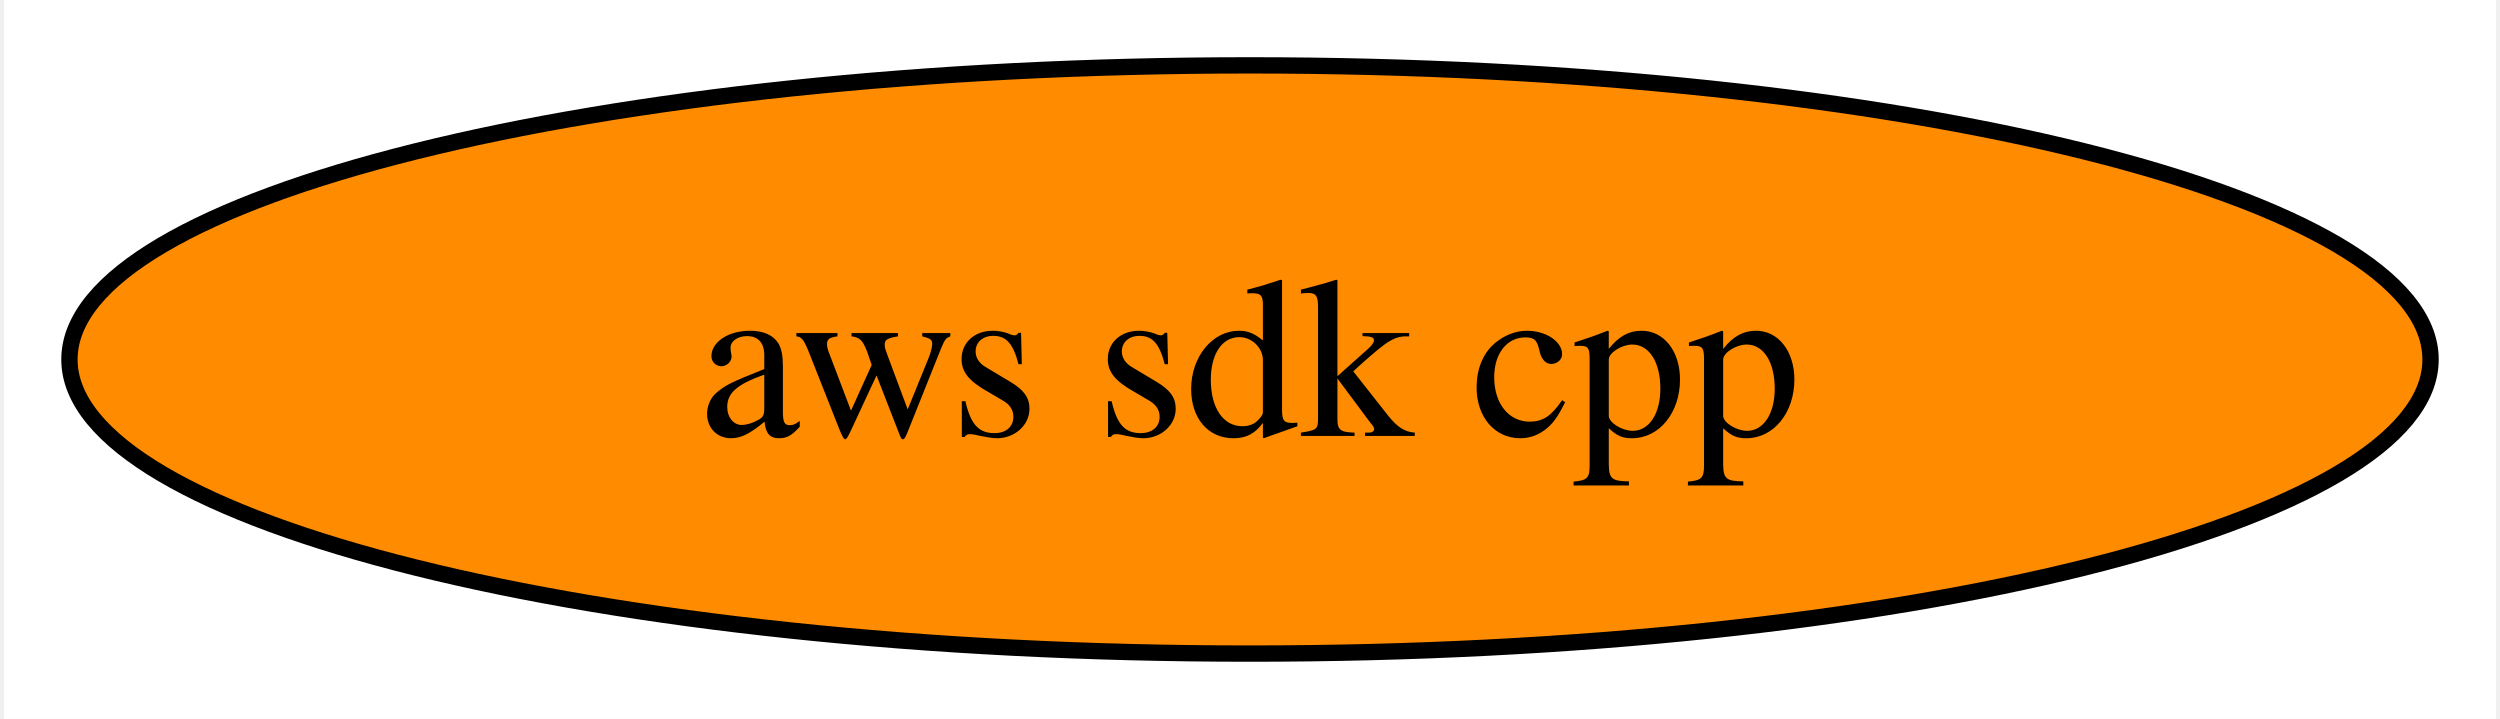
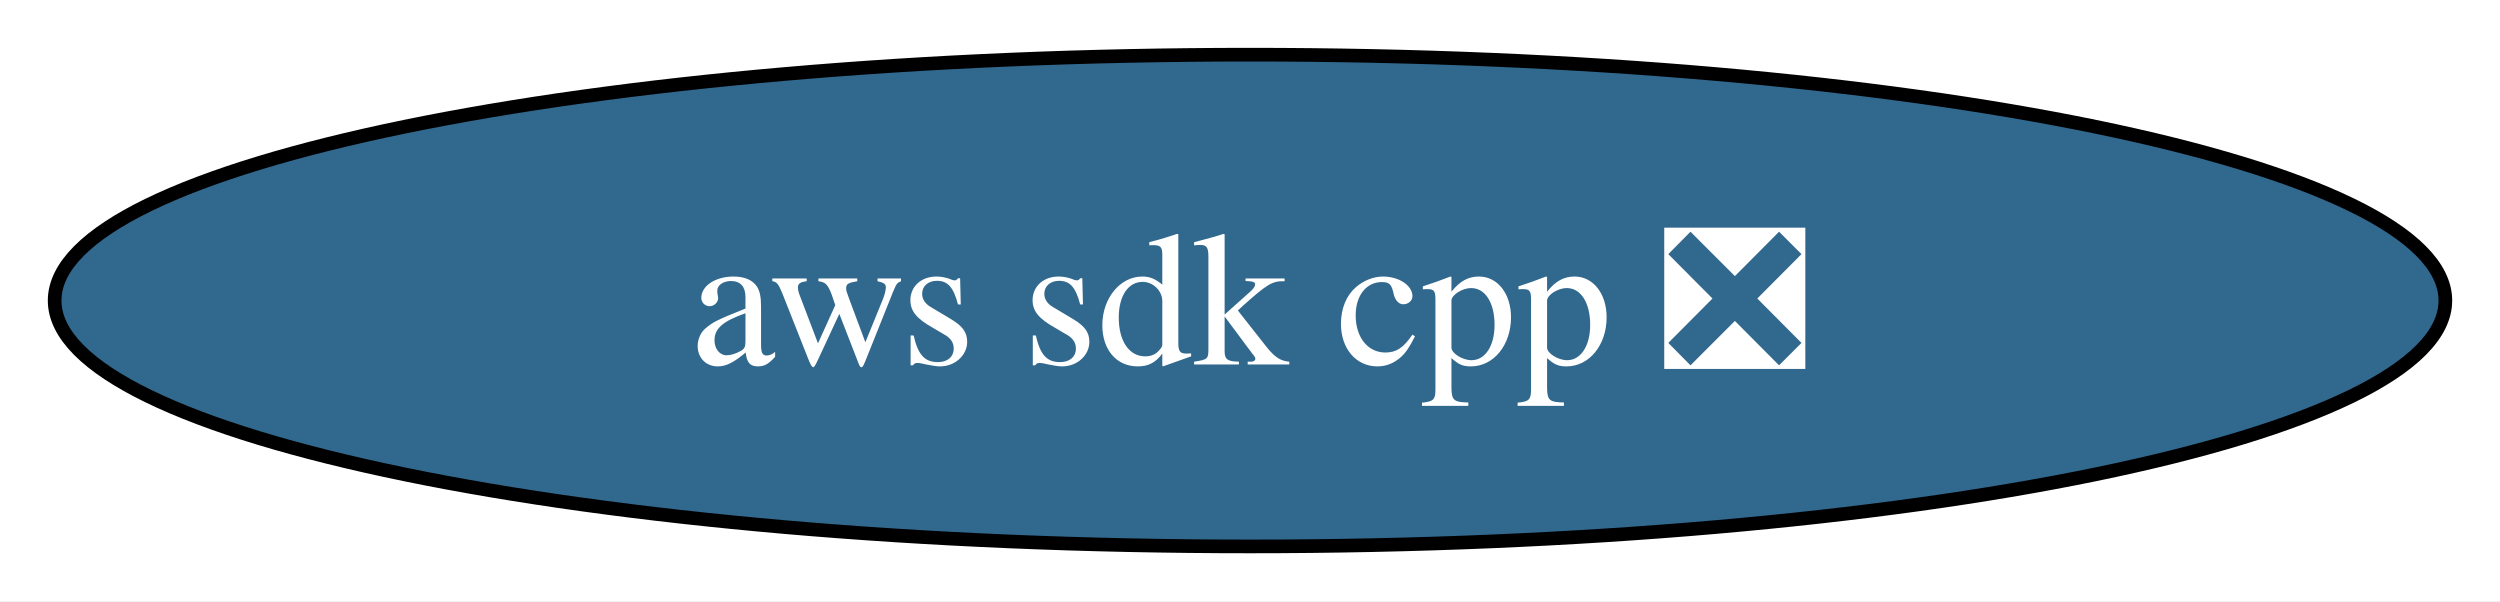
- <svg xmlns="http://www.w3.org/2000/svg" xmlns:xlink="http://www.w3.org/1999/xlink" width="153pt" height="44pt" viewBox="0.00 0.00 152.50 44.00">
+ <svg xmlns="http://www.w3.org/2000/svg" xmlns:xlink="http://www.w3.org/1999/xlink" width="183pt" height="44pt" viewBox="0.00 0.00 183.02 44.00">
  <g id="graph0" class="graph" transform="scale(1 1) rotate(0) translate(4 40)">
-     <polygon fill="white" stroke="none" points="-4,4 -4,-40 148.5,-40 148.5,4 -4,4" />
+     <polygon fill="white" stroke="none" points="-4,4 -4,-40 179.02,-40 179.02,4 -4,4" />
    <g id="node1" class="node">
      <g id="a_node1">
-         <a xlink:href="https://github.com/conda-forge/aws-sdk-cpp-feedstock" xlink:title="aws sdk cpp">
-           <ellipse fill="#ff8c00" stroke="black" cx="72.25" cy="-18" rx="72.25" ry="18" />
-           <text text-anchor="middle" x="72.25" y="-13.32" font-family="Times,serif" font-size="14.00">aws sdk cpp</text>
+         <a xlink:href="https://github.com/conda-forge/aws-sdk-cpp-feedstock/pull/934" xlink:title="aws sdk cpp ❎">
+           <ellipse fill="#31688e" stroke="black" cx="87.51" cy="-18" rx="87.51" ry="18" />
+           <text text-anchor="middle" x="87.51" y="-13.32" font-family="Times,serif" font-size="14.00" fill="white">aws sdk cpp ❎</text>
        </a>
      </g>
    </g>
  </g>
</svg>
